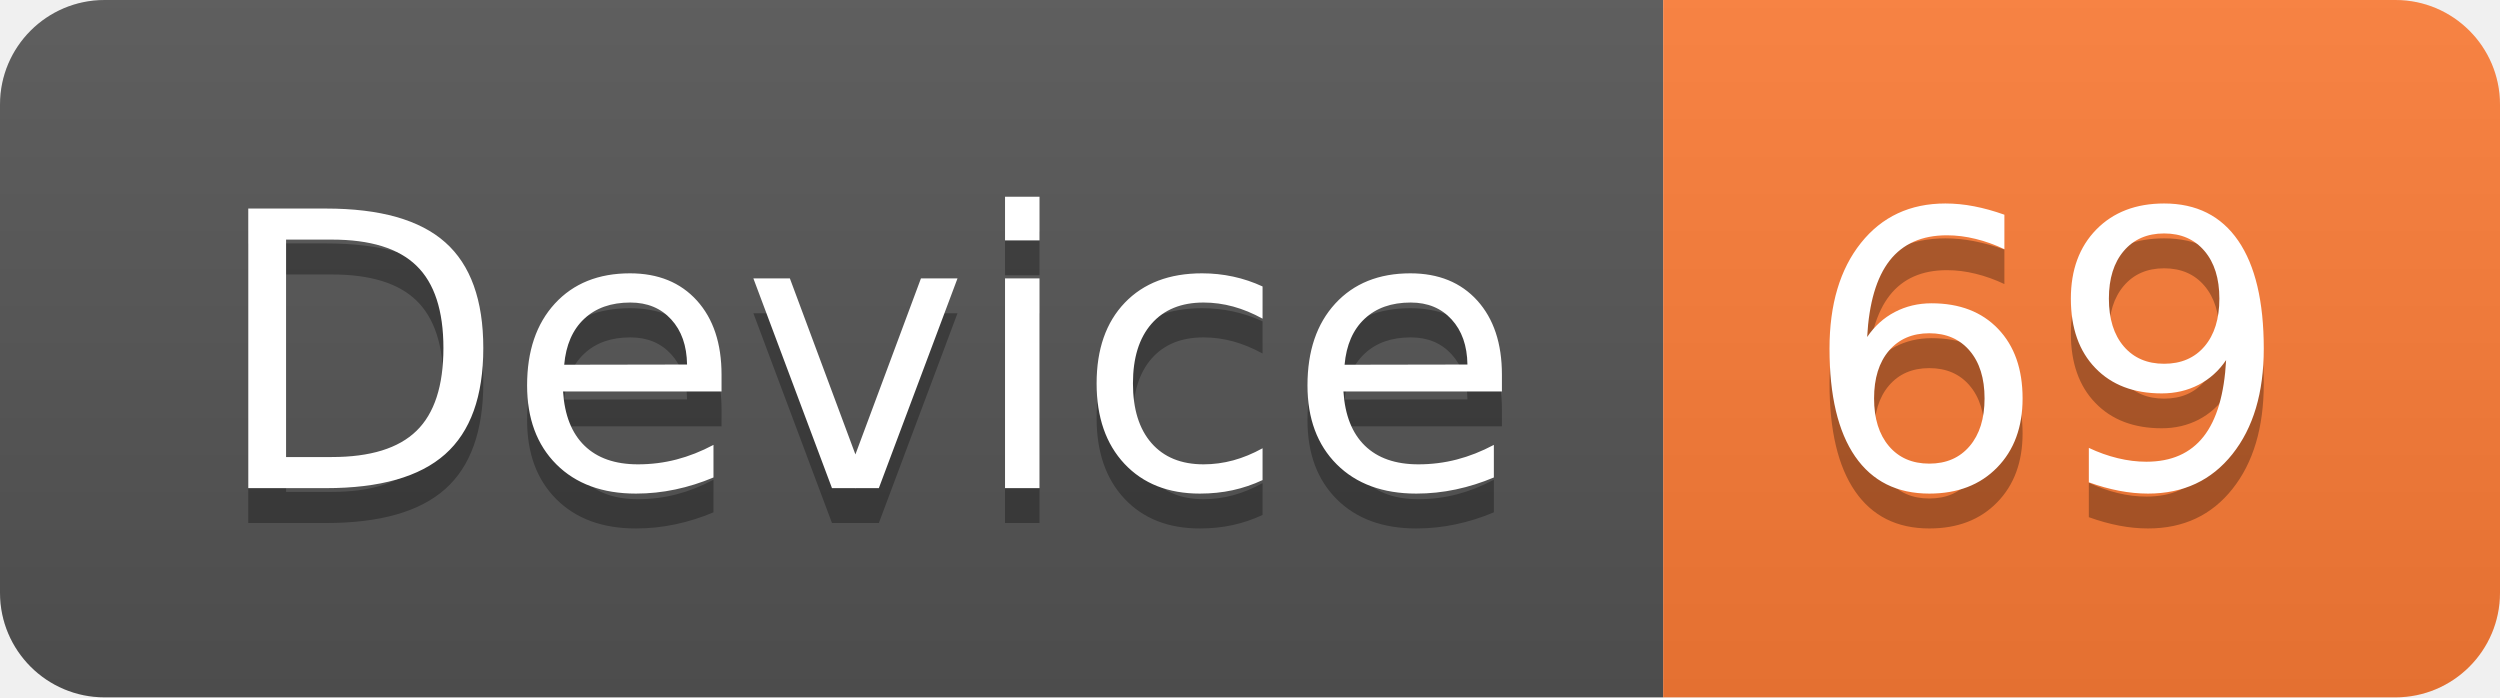
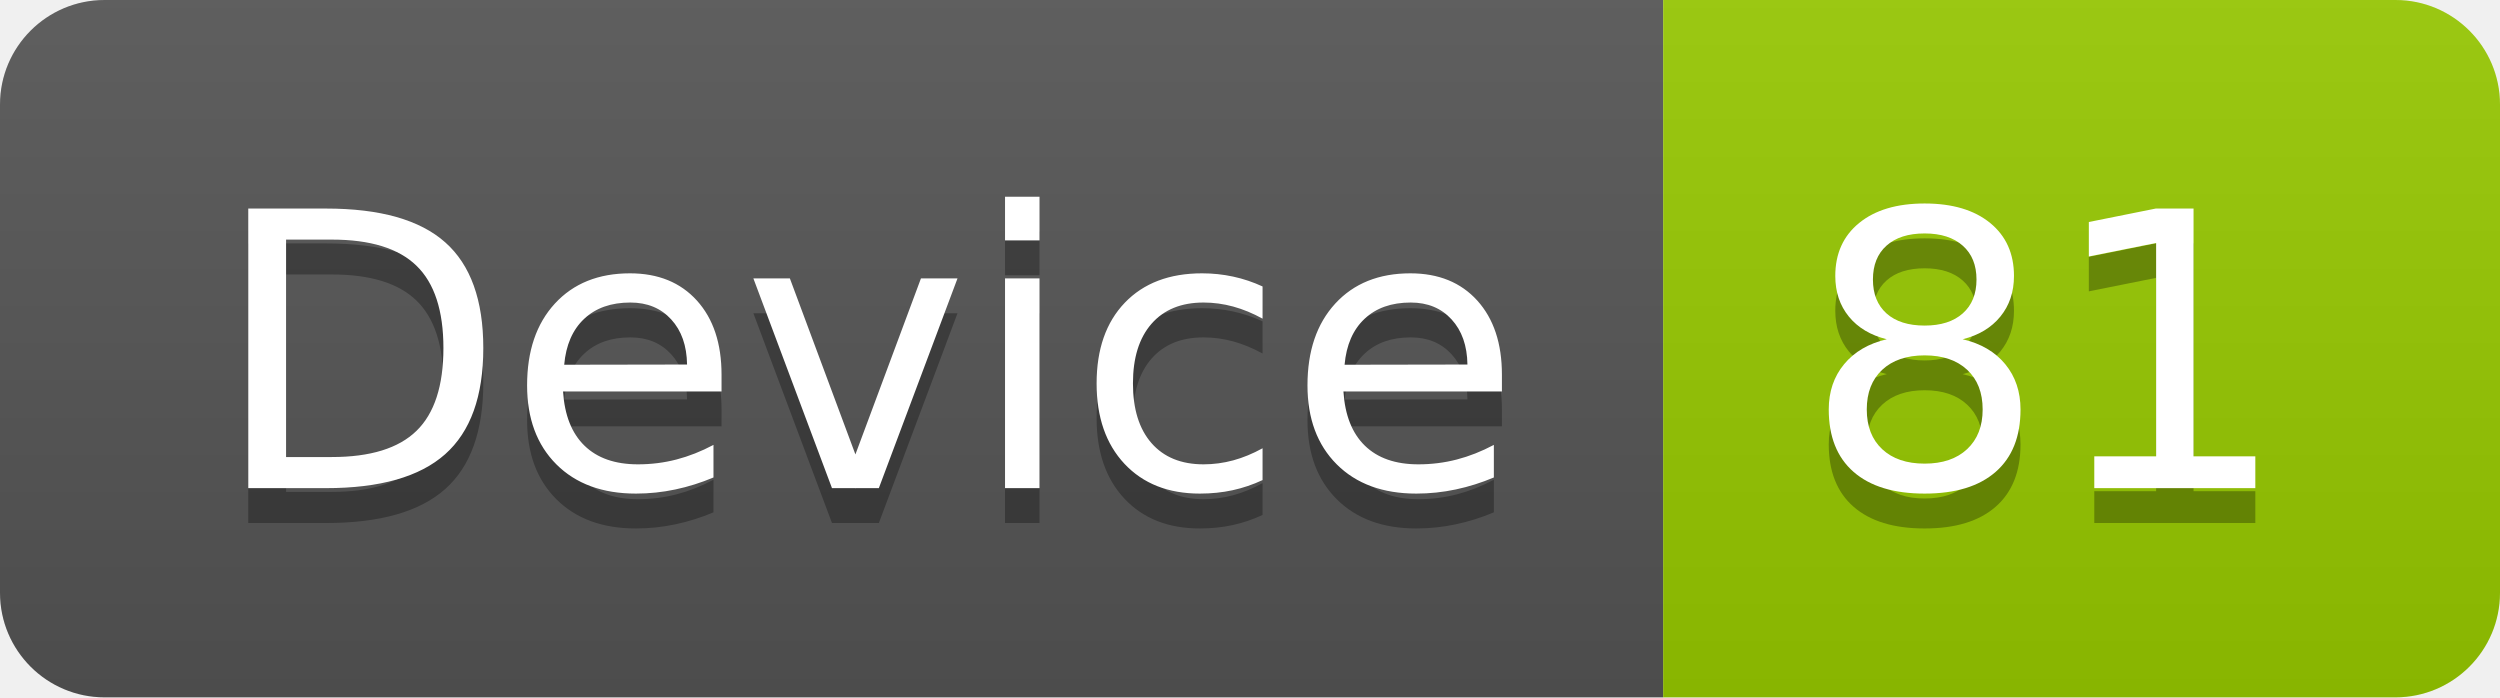
<svg xmlns="http://www.w3.org/2000/svg" width="71.7" height="20">
  <linearGradient id="smooth" x2="0" y2="100%">
    <stop offset="0" stop-color="#bbb" stop-opacity=".1" />
    <stop offset="1" stop-opacity=".1" />
  </linearGradient>
  <clipPath id="round">
    <rect width="71.7" height="20" rx="3" fill="#fff" />
  </clipPath>
  <g clip-path="url(#round)">
    <rect width="47.7" height="20" fill="#555" />
-     <rect x="47.7" width="24.0" height="20" fill="#fe7d37" />
+     <rect x="47.7" width="24.0" height="20" fill="#97CA00" />
    <rect width="71.7" height="20" fill="url(#smooth)" />
  </g>
  <g fill="#fff" text-anchor="middle" font-family="DejaVu Sans,Verdana,Geneva,sans-serif" font-size="110">
    <text x="248.5" y="150" fill="#010101" fill-opacity=".3" transform="scale(0.1)" textLength="377.0" lengthAdjust="spacing">Device</text>
    <text x="248.5" y="140" transform="scale(0.1)" textLength="377.0" lengthAdjust="spacing">Device</text>
-     <text x="587.0" y="150" fill="#010101" fill-opacity=".3" transform="scale(0.1)" textLength="140.0" lengthAdjust="spacing">69</text>
-     <text x="587.0" y="140" transform="scale(0.1)" textLength="140.0" lengthAdjust="spacing">69</text>
+     <text x="587.0" y="150" fill="#010101" fill-opacity=".3" transform="scale(0.1)" textLength="140.0" lengthAdjust="spacing">81</text>
+     <text x="587.0" y="140" transform="scale(0.1)" textLength="140.0" lengthAdjust="spacing">81</text>
  </g>
</svg>
